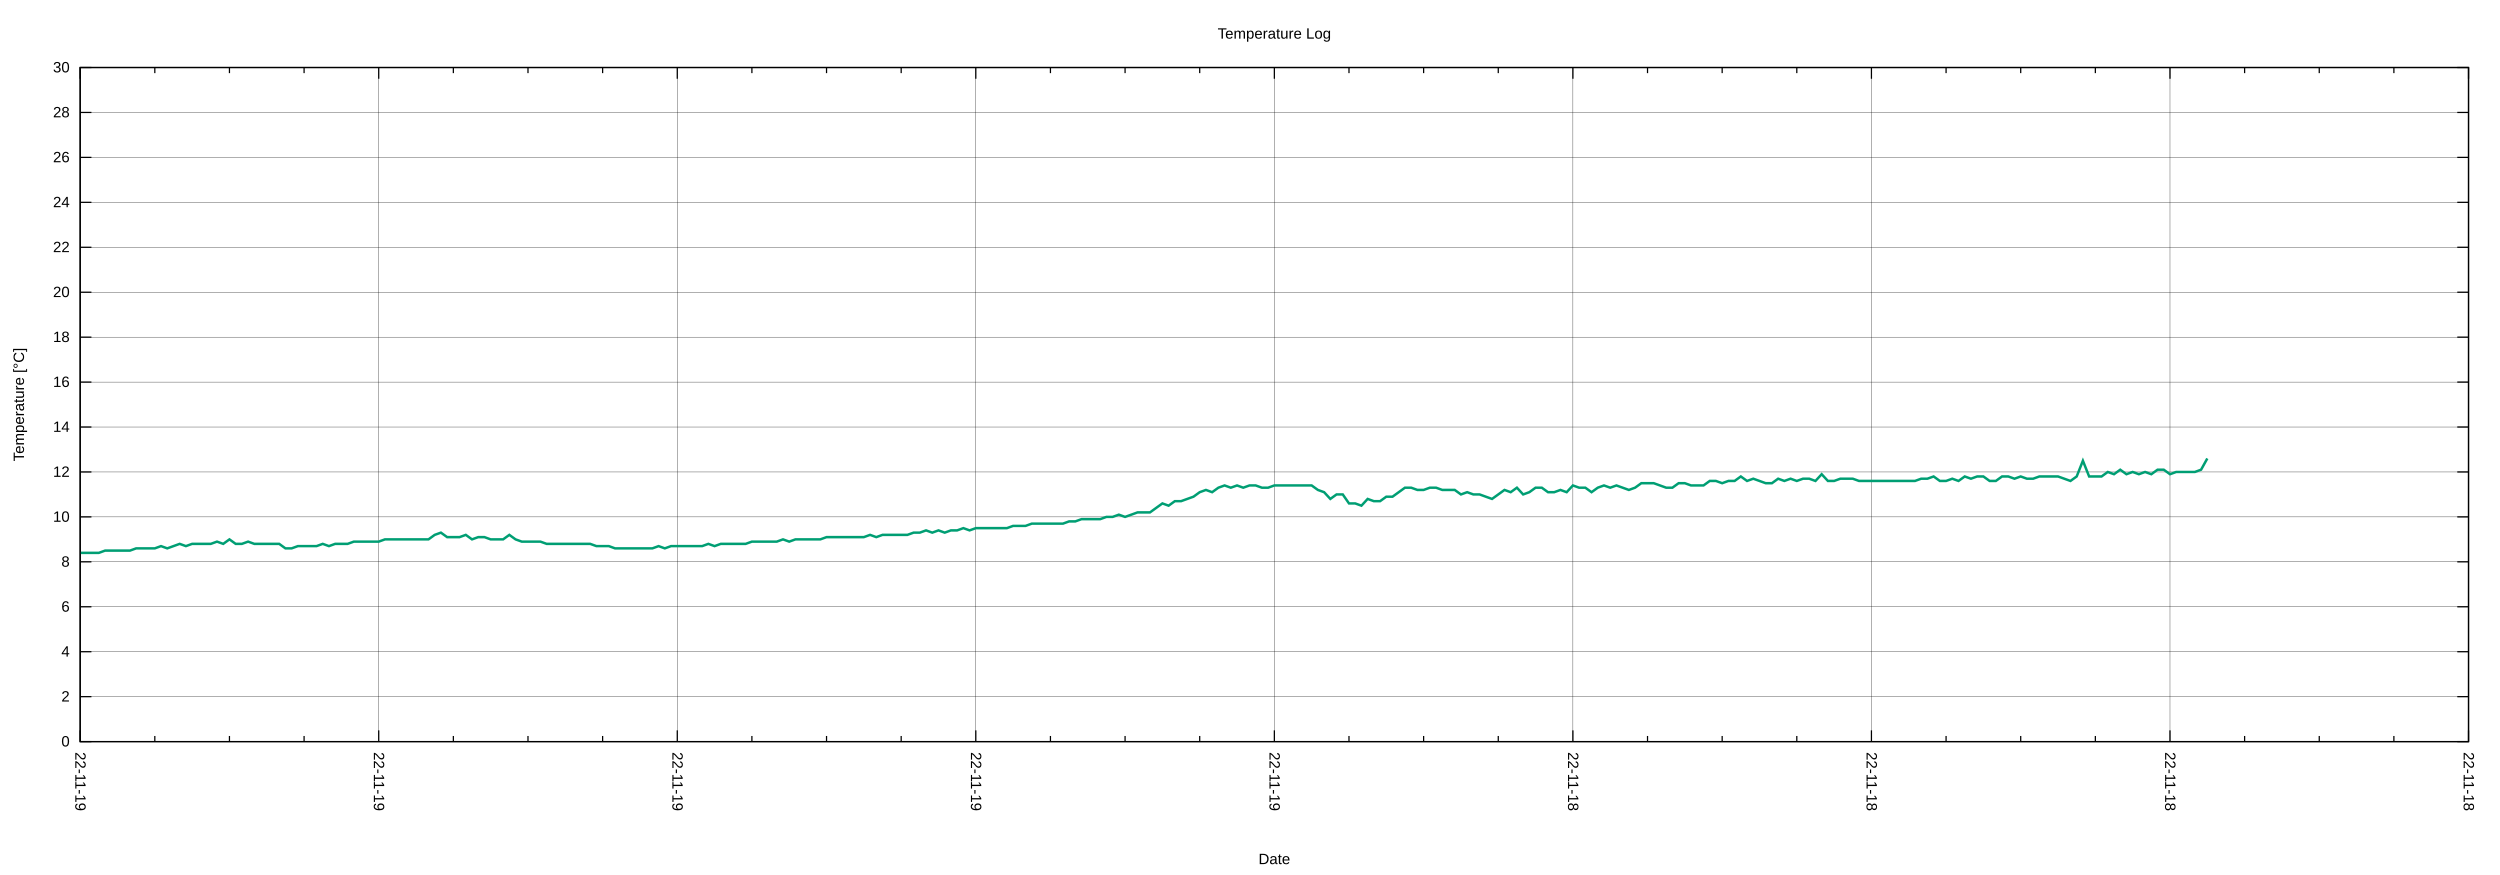
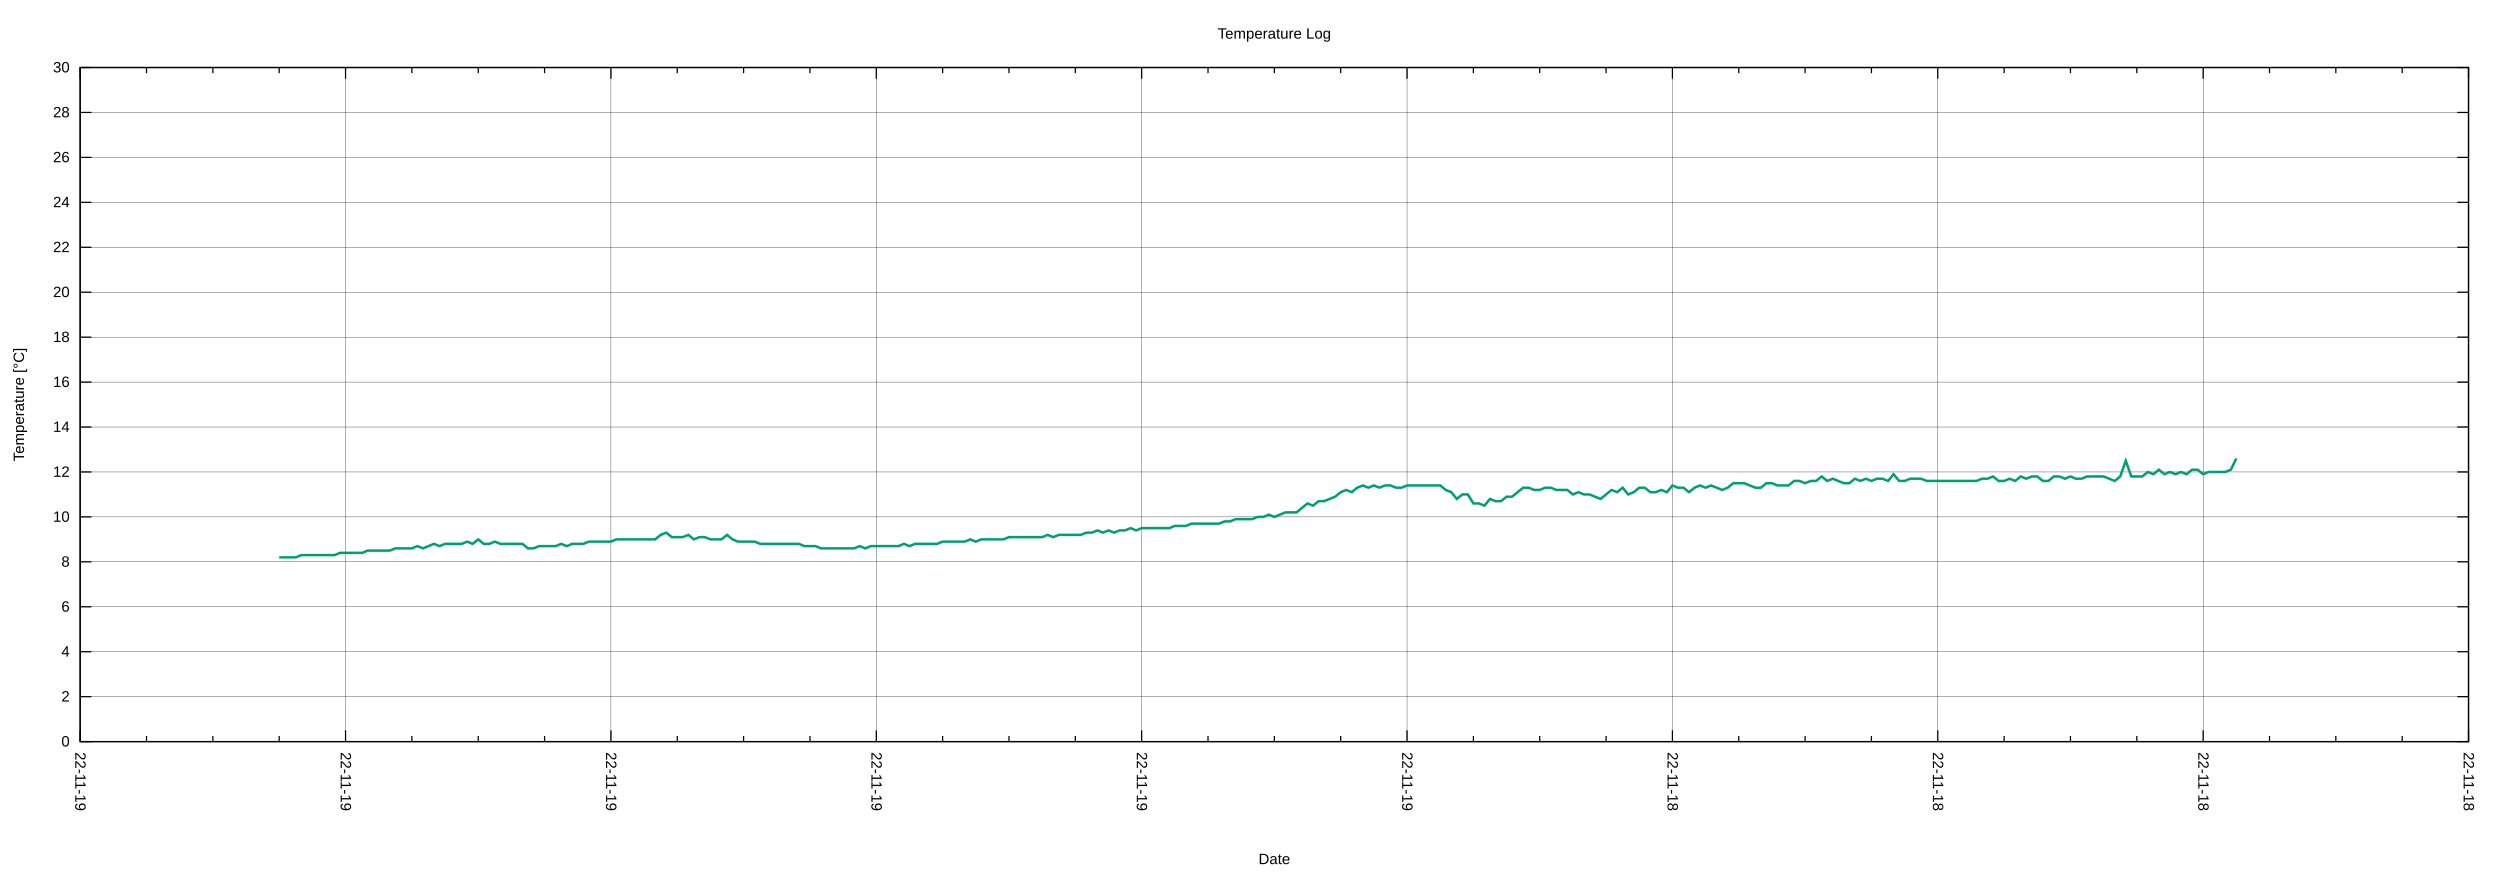
<svg xmlns="http://www.w3.org/2000/svg" xmlns:xlink="http://www.w3.org/1999/xlink" width="2000" height="700" viewBox="0 0 2000 700">
  <g id="gnuplot_canvas">
    <rect x="0" y="0" width="2000" height="700" fill="none" />
    <defs>
      <circle id="gpDot" r="0.5" stroke-width="0.5" stroke="currentColor" />
      <path id="gpPt0" stroke-width="0.222" stroke="currentColor" d="M-1,0 h2 M0,-1 v2" />
      <path id="gpPt1" stroke-width="0.222" stroke="currentColor" d="M-1,-1 L1,1 M1,-1 L-1,1" />
      <path id="gpPt2" stroke-width="0.222" stroke="currentColor" d="M-1,0 L1,0 M0,-1 L0,1 M-1,-1 L1,1 M-1,1 L1,-1" />
      <rect id="gpPt3" stroke-width="0.222" stroke="currentColor" x="-1" y="-1" width="2" height="2" />
      <rect id="gpPt4" stroke-width="0.222" stroke="currentColor" fill="currentColor" x="-1" y="-1" width="2" height="2" />
      <circle id="gpPt5" stroke-width="0.222" stroke="currentColor" cx="0" cy="0" r="1" />
      <use xlink:href="#gpPt5" id="gpPt6" fill="currentColor" stroke="none" />
      <path id="gpPt7" stroke-width="0.222" stroke="currentColor" d="M0,-1.33 L-1.33,0.67 L1.33,0.67 z" />
      <use xlink:href="#gpPt7" id="gpPt8" fill="currentColor" stroke="none" />
      <use xlink:href="#gpPt7" id="gpPt9" stroke="currentColor" transform="rotate(180)" />
      <use xlink:href="#gpPt9" id="gpPt10" fill="currentColor" stroke="none" />
      <use xlink:href="#gpPt3" id="gpPt11" stroke="currentColor" transform="rotate(45)" />
      <use xlink:href="#gpPt11" id="gpPt12" fill="currentColor" stroke="none" />
      <path id="gpPt13" stroke-width="0.222" stroke="currentColor" d="M0,1.330 L1.265,0.411 L0.782,-1.067 L-0.782,-1.076 L-1.265,0.411 z" />
      <use xlink:href="#gpPt13" id="gpPt14" fill="currentColor" stroke="none" />
      <filter id="textbox" filterUnits="objectBoundingBox" x="0" y="0" height="1" width="1">
        <feFlood flood-color="white" flood-opacity="1" result="bgnd" />
        <feComposite in="SourceGraphic" in2="bgnd" operator="atop" />
      </filter>
      <filter id="greybox" filterUnits="objectBoundingBox" x="0" y="0" height="1" width="1">
        <feFlood flood-color="lightgrey" flood-opacity="1" result="grey" />
        <feComposite in="SourceGraphic" in2="grey" operator="atop" />
      </filter>
    </defs>
    <g fill="none" color="white" stroke="currentColor" stroke-width="1.00" stroke-linecap="butt" stroke-linejoin="miter">
</g>
    <g fill="none" color="black" stroke="currentColor" stroke-width="1.00" stroke-linecap="butt" stroke-linejoin="miter">
</g>
    <g fill="none" color="black" stroke="black" stroke-width="0.25" stroke-linecap="butt" stroke-linejoin="miter">
</g>
    <g fill="none" color="black" stroke="currentColor" stroke-width="0.25" stroke-linecap="butt" stroke-linejoin="miter">
      <path stroke="black" class="gridline" d="M64.14,593.28 L1974.82,593.28  " />
    </g>
    <g fill="none" color="black" stroke="black" stroke-width="1.00" stroke-linecap="butt" stroke-linejoin="miter">
</g>
    <g fill="none" color="black" stroke="currentColor" stroke-width="1.00" stroke-linecap="butt" stroke-linejoin="miter">
      <path stroke="black" d="M64.14,593.28 L73.14,593.28 M1974.82,593.28 L1965.82,593.28  " />
      <g transform="translate(55.75,597.18)" stroke="none" fill="black" font-family="Arial" font-size="12.00" text-anchor="end">
        <text>
          <tspan font-family="Arial"> 0</tspan>
        </text>
      </g>
    </g>
    <g fill="none" color="black" stroke="currentColor" stroke-width="1.00" stroke-linecap="butt" stroke-linejoin="miter">
</g>
    <g fill="none" color="black" stroke="black" stroke-width="0.25" stroke-linecap="butt" stroke-linejoin="miter">
</g>
    <g fill="none" color="black" stroke="currentColor" stroke-width="0.25" stroke-linecap="butt" stroke-linejoin="miter">
      <path stroke="black" class="gridline" d="M64.14,557.33 L1974.82,557.33  " />
    </g>
    <g fill="none" color="black" stroke="black" stroke-width="1.00" stroke-linecap="butt" stroke-linejoin="miter">
</g>
    <g fill="none" color="black" stroke="currentColor" stroke-width="1.00" stroke-linecap="butt" stroke-linejoin="miter">
      <path stroke="black" d="M64.14,557.33 L73.14,557.33 M1974.82,557.33 L1965.82,557.33  " />
      <g transform="translate(55.75,561.23)" stroke="none" fill="black" font-family="Arial" font-size="12.00" text-anchor="end">
        <text>
          <tspan font-family="Arial"> 2</tspan>
        </text>
      </g>
    </g>
    <g fill="none" color="black" stroke="currentColor" stroke-width="1.00" stroke-linecap="butt" stroke-linejoin="miter">
</g>
    <g fill="none" color="black" stroke="black" stroke-width="0.25" stroke-linecap="butt" stroke-linejoin="miter">
</g>
    <g fill="none" color="black" stroke="currentColor" stroke-width="0.25" stroke-linecap="butt" stroke-linejoin="miter">
      <path stroke="black" class="gridline" d="M64.14,521.38 L1974.82,521.38  " />
    </g>
    <g fill="none" color="black" stroke="black" stroke-width="1.00" stroke-linecap="butt" stroke-linejoin="miter">
</g>
    <g fill="none" color="black" stroke="currentColor" stroke-width="1.00" stroke-linecap="butt" stroke-linejoin="miter">
      <path stroke="black" d="M64.14,521.38 L73.14,521.38 M1974.82,521.38 L1965.82,521.38  " />
      <g transform="translate(55.75,525.28)" stroke="none" fill="black" font-family="Arial" font-size="12.00" text-anchor="end">
        <text>
          <tspan font-family="Arial"> 4</tspan>
        </text>
      </g>
    </g>
    <g fill="none" color="black" stroke="currentColor" stroke-width="1.00" stroke-linecap="butt" stroke-linejoin="miter">
</g>
    <g fill="none" color="black" stroke="black" stroke-width="0.25" stroke-linecap="butt" stroke-linejoin="miter">
</g>
    <g fill="none" color="black" stroke="currentColor" stroke-width="0.25" stroke-linecap="butt" stroke-linejoin="miter">
      <path stroke="black" class="gridline" d="M64.14,485.43 L1974.82,485.43  " />
    </g>
    <g fill="none" color="black" stroke="black" stroke-width="1.00" stroke-linecap="butt" stroke-linejoin="miter">
</g>
    <g fill="none" color="black" stroke="currentColor" stroke-width="1.00" stroke-linecap="butt" stroke-linejoin="miter">
      <path stroke="black" d="M64.14,485.43 L73.14,485.43 M1974.82,485.43 L1965.82,485.43  " />
      <g transform="translate(55.75,489.33)" stroke="none" fill="black" font-family="Arial" font-size="12.00" text-anchor="end">
        <text>
          <tspan font-family="Arial"> 6</tspan>
        </text>
      </g>
    </g>
    <g fill="none" color="black" stroke="currentColor" stroke-width="1.00" stroke-linecap="butt" stroke-linejoin="miter">
</g>
    <g fill="none" color="black" stroke="black" stroke-width="0.25" stroke-linecap="butt" stroke-linejoin="miter">
</g>
    <g fill="none" color="black" stroke="currentColor" stroke-width="0.25" stroke-linecap="butt" stroke-linejoin="miter">
      <path stroke="black" class="gridline" d="M64.14,449.47 L1974.82,449.47  " />
    </g>
    <g fill="none" color="black" stroke="black" stroke-width="1.00" stroke-linecap="butt" stroke-linejoin="miter">
</g>
    <g fill="none" color="black" stroke="currentColor" stroke-width="1.00" stroke-linecap="butt" stroke-linejoin="miter">
      <path stroke="black" d="M64.14,449.47 L73.14,449.47 M1974.82,449.47 L1965.82,449.47  " />
      <g transform="translate(55.75,453.37)" stroke="none" fill="black" font-family="Arial" font-size="12.00" text-anchor="end">
        <text>
          <tspan font-family="Arial"> 8</tspan>
        </text>
      </g>
    </g>
    <g fill="none" color="black" stroke="currentColor" stroke-width="1.00" stroke-linecap="butt" stroke-linejoin="miter">
</g>
    <g fill="none" color="black" stroke="black" stroke-width="0.25" stroke-linecap="butt" stroke-linejoin="miter">
</g>
    <g fill="none" color="black" stroke="currentColor" stroke-width="0.25" stroke-linecap="butt" stroke-linejoin="miter">
      <path stroke="black" class="gridline" d="M64.14,413.52 L1974.82,413.52  " />
    </g>
    <g fill="none" color="black" stroke="black" stroke-width="1.00" stroke-linecap="butt" stroke-linejoin="miter">
</g>
    <g fill="none" color="black" stroke="currentColor" stroke-width="1.00" stroke-linecap="butt" stroke-linejoin="miter">
      <path stroke="black" d="M64.14,413.52 L73.14,413.52 M1974.82,413.52 L1965.82,413.52  " />
      <g transform="translate(55.75,417.42)" stroke="none" fill="black" font-family="Arial" font-size="12.00" text-anchor="end">
        <text>
          <tspan font-family="Arial"> 10</tspan>
        </text>
      </g>
    </g>
    <g fill="none" color="black" stroke="currentColor" stroke-width="1.00" stroke-linecap="butt" stroke-linejoin="miter">
</g>
    <g fill="none" color="black" stroke="black" stroke-width="0.25" stroke-linecap="butt" stroke-linejoin="miter">
</g>
    <g fill="none" color="black" stroke="currentColor" stroke-width="0.25" stroke-linecap="butt" stroke-linejoin="miter">
      <path stroke="black" class="gridline" d="M64.14,377.57 L1974.82,377.57  " />
    </g>
    <g fill="none" color="black" stroke="black" stroke-width="1.00" stroke-linecap="butt" stroke-linejoin="miter">
</g>
    <g fill="none" color="black" stroke="currentColor" stroke-width="1.00" stroke-linecap="butt" stroke-linejoin="miter">
      <path stroke="black" d="M64.14,377.57 L73.14,377.57 M1974.82,377.57 L1965.82,377.57  " />
      <g transform="translate(55.75,381.47)" stroke="none" fill="black" font-family="Arial" font-size="12.00" text-anchor="end">
        <text>
          <tspan font-family="Arial"> 12</tspan>
        </text>
      </g>
    </g>
    <g fill="none" color="black" stroke="currentColor" stroke-width="1.00" stroke-linecap="butt" stroke-linejoin="miter">
</g>
    <g fill="none" color="black" stroke="black" stroke-width="0.25" stroke-linecap="butt" stroke-linejoin="miter">
</g>
    <g fill="none" color="black" stroke="currentColor" stroke-width="0.25" stroke-linecap="butt" stroke-linejoin="miter">
      <path stroke="black" class="gridline" d="M64.14,341.62 L1974.82,341.62  " />
    </g>
    <g fill="none" color="black" stroke="black" stroke-width="1.00" stroke-linecap="butt" stroke-linejoin="miter">
</g>
    <g fill="none" color="black" stroke="currentColor" stroke-width="1.00" stroke-linecap="butt" stroke-linejoin="miter">
      <path stroke="black" d="M64.14,341.62 L73.14,341.62 M1974.82,341.62 L1965.82,341.62  " />
      <g transform="translate(55.75,345.52)" stroke="none" fill="black" font-family="Arial" font-size="12.00" text-anchor="end">
        <text>
          <tspan font-family="Arial"> 14</tspan>
        </text>
      </g>
    </g>
    <g fill="none" color="black" stroke="currentColor" stroke-width="1.00" stroke-linecap="butt" stroke-linejoin="miter">
</g>
    <g fill="none" color="black" stroke="black" stroke-width="0.25" stroke-linecap="butt" stroke-linejoin="miter">
</g>
    <g fill="none" color="black" stroke="currentColor" stroke-width="0.25" stroke-linecap="butt" stroke-linejoin="miter">
      <path stroke="black" class="gridline" d="M64.14,305.67 L1974.82,305.67  " />
    </g>
    <g fill="none" color="black" stroke="black" stroke-width="1.00" stroke-linecap="butt" stroke-linejoin="miter">
</g>
    <g fill="none" color="black" stroke="currentColor" stroke-width="1.00" stroke-linecap="butt" stroke-linejoin="miter">
      <path stroke="black" d="M64.14,305.67 L73.14,305.67 M1974.82,305.67 L1965.82,305.67  " />
      <g transform="translate(55.75,309.57)" stroke="none" fill="black" font-family="Arial" font-size="12.00" text-anchor="end">
        <text>
          <tspan font-family="Arial"> 16</tspan>
        </text>
      </g>
    </g>
    <g fill="none" color="black" stroke="currentColor" stroke-width="1.00" stroke-linecap="butt" stroke-linejoin="miter">
</g>
    <g fill="none" color="black" stroke="black" stroke-width="0.25" stroke-linecap="butt" stroke-linejoin="miter">
</g>
    <g fill="none" color="black" stroke="currentColor" stroke-width="0.25" stroke-linecap="butt" stroke-linejoin="miter">
      <path stroke="black" class="gridline" d="M64.14,269.72 L1974.82,269.72  " />
    </g>
    <g fill="none" color="black" stroke="black" stroke-width="1.00" stroke-linecap="butt" stroke-linejoin="miter">
</g>
    <g fill="none" color="black" stroke="currentColor" stroke-width="1.00" stroke-linecap="butt" stroke-linejoin="miter">
      <path stroke="black" d="M64.14,269.72 L73.14,269.72 M1974.82,269.72 L1965.82,269.72  " />
      <g transform="translate(55.75,273.62)" stroke="none" fill="black" font-family="Arial" font-size="12.00" text-anchor="end">
        <text>
          <tspan font-family="Arial"> 18</tspan>
        </text>
      </g>
    </g>
    <g fill="none" color="black" stroke="currentColor" stroke-width="1.00" stroke-linecap="butt" stroke-linejoin="miter">
</g>
    <g fill="none" color="black" stroke="black" stroke-width="0.25" stroke-linecap="butt" stroke-linejoin="miter">
</g>
    <g fill="none" color="black" stroke="currentColor" stroke-width="0.25" stroke-linecap="butt" stroke-linejoin="miter">
      <path stroke="black" class="gridline" d="M64.14,233.77 L1974.82,233.77  " />
    </g>
    <g fill="none" color="black" stroke="black" stroke-width="1.00" stroke-linecap="butt" stroke-linejoin="miter">
</g>
    <g fill="none" color="black" stroke="currentColor" stroke-width="1.00" stroke-linecap="butt" stroke-linejoin="miter">
      <path stroke="black" d="M64.14,233.77 L73.14,233.77 M1974.82,233.77 L1965.82,233.77  " />
      <g transform="translate(55.75,237.67)" stroke="none" fill="black" font-family="Arial" font-size="12.00" text-anchor="end">
        <text>
          <tspan font-family="Arial"> 20</tspan>
        </text>
      </g>
    </g>
    <g fill="none" color="black" stroke="currentColor" stroke-width="1.00" stroke-linecap="butt" stroke-linejoin="miter">
</g>
    <g fill="none" color="black" stroke="black" stroke-width="0.25" stroke-linecap="butt" stroke-linejoin="miter">
</g>
    <g fill="none" color="black" stroke="currentColor" stroke-width="0.25" stroke-linecap="butt" stroke-linejoin="miter">
      <path stroke="black" class="gridline" d="M64.14,197.82 L1974.82,197.82  " />
    </g>
    <g fill="none" color="black" stroke="black" stroke-width="1.00" stroke-linecap="butt" stroke-linejoin="miter">
</g>
    <g fill="none" color="black" stroke="currentColor" stroke-width="1.00" stroke-linecap="butt" stroke-linejoin="miter">
      <path stroke="black" d="M64.14,197.82 L73.14,197.82 M1974.82,197.82 L1965.82,197.82  " />
      <g transform="translate(55.75,201.72)" stroke="none" fill="black" font-family="Arial" font-size="12.00" text-anchor="end">
        <text>
          <tspan font-family="Arial"> 22</tspan>
        </text>
      </g>
    </g>
    <g fill="none" color="black" stroke="currentColor" stroke-width="1.00" stroke-linecap="butt" stroke-linejoin="miter">
</g>
    <g fill="none" color="black" stroke="black" stroke-width="0.25" stroke-linecap="butt" stroke-linejoin="miter">
</g>
    <g fill="none" color="black" stroke="currentColor" stroke-width="0.25" stroke-linecap="butt" stroke-linejoin="miter">
      <path stroke="black" class="gridline" d="M64.14,161.86 L1974.82,161.86  " />
    </g>
    <g fill="none" color="black" stroke="black" stroke-width="1.00" stroke-linecap="butt" stroke-linejoin="miter">
</g>
    <g fill="none" color="black" stroke="currentColor" stroke-width="1.00" stroke-linecap="butt" stroke-linejoin="miter">
      <path stroke="black" d="M64.14,161.86 L73.14,161.86 M1974.82,161.86 L1965.82,161.86  " />
      <g transform="translate(55.75,165.76)" stroke="none" fill="black" font-family="Arial" font-size="12.00" text-anchor="end">
        <text>
          <tspan font-family="Arial"> 24</tspan>
        </text>
      </g>
    </g>
    <g fill="none" color="black" stroke="currentColor" stroke-width="1.00" stroke-linecap="butt" stroke-linejoin="miter">
</g>
    <g fill="none" color="black" stroke="black" stroke-width="0.25" stroke-linecap="butt" stroke-linejoin="miter">
</g>
    <g fill="none" color="black" stroke="currentColor" stroke-width="0.25" stroke-linecap="butt" stroke-linejoin="miter">
      <path stroke="black" class="gridline" d="M64.14,125.91 L1974.82,125.91  " />
    </g>
    <g fill="none" color="black" stroke="black" stroke-width="1.00" stroke-linecap="butt" stroke-linejoin="miter">
</g>
    <g fill="none" color="black" stroke="currentColor" stroke-width="1.00" stroke-linecap="butt" stroke-linejoin="miter">
      <path stroke="black" d="M64.14,125.91 L73.14,125.91 M1974.82,125.91 L1965.82,125.91  " />
      <g transform="translate(55.75,129.81)" stroke="none" fill="black" font-family="Arial" font-size="12.00" text-anchor="end">
        <text>
          <tspan font-family="Arial"> 26</tspan>
        </text>
      </g>
    </g>
    <g fill="none" color="black" stroke="currentColor" stroke-width="1.00" stroke-linecap="butt" stroke-linejoin="miter">
</g>
    <g fill="none" color="black" stroke="black" stroke-width="0.25" stroke-linecap="butt" stroke-linejoin="miter">
</g>
    <g fill="none" color="black" stroke="currentColor" stroke-width="0.25" stroke-linecap="butt" stroke-linejoin="miter">
      <path stroke="black" class="gridline" d="M64.14,89.96 L1974.82,89.96  " />
    </g>
    <g fill="none" color="black" stroke="black" stroke-width="1.00" stroke-linecap="butt" stroke-linejoin="miter">
</g>
    <g fill="none" color="black" stroke="currentColor" stroke-width="1.00" stroke-linecap="butt" stroke-linejoin="miter">
      <path stroke="black" d="M64.14,89.96 L73.14,89.96 M1974.82,89.96 L1965.82,89.96  " />
      <g transform="translate(55.75,93.86)" stroke="none" fill="black" font-family="Arial" font-size="12.00" text-anchor="end">
        <text>
          <tspan font-family="Arial"> 28</tspan>
        </text>
      </g>
    </g>
    <g fill="none" color="black" stroke="currentColor" stroke-width="1.00" stroke-linecap="butt" stroke-linejoin="miter">
</g>
    <g fill="none" color="black" stroke="black" stroke-width="0.25" stroke-linecap="butt" stroke-linejoin="miter">
</g>
    <g fill="none" color="black" stroke="currentColor" stroke-width="0.25" stroke-linecap="butt" stroke-linejoin="miter">
      <path stroke="black" class="gridline" d="M64.14,54.01 L1974.82,54.01  " />
    </g>
    <g fill="none" color="black" stroke="black" stroke-width="1.00" stroke-linecap="butt" stroke-linejoin="miter">
</g>
    <g fill="none" color="black" stroke="currentColor" stroke-width="1.00" stroke-linecap="butt" stroke-linejoin="miter">
      <path stroke="black" d="M64.14,54.01 L73.14,54.01 M1974.82,54.01 L1965.82,54.01  " />
      <g transform="translate(55.75,57.91)" stroke="none" fill="black" font-family="Arial" font-size="12.00" text-anchor="end">
        <text>
          <tspan font-family="Arial"> 30</tspan>
        </text>
      </g>
    </g>
    <g fill="none" color="black" stroke="currentColor" stroke-width="1.00" stroke-linecap="butt" stroke-linejoin="miter">
</g>
    <g fill="none" color="black" stroke="black" stroke-width="0.25" stroke-linecap="butt" stroke-linejoin="miter">
</g>
    <g fill="none" color="black" stroke="currentColor" stroke-width="0.25" stroke-linecap="butt" stroke-linejoin="miter">
      <path stroke="black" class="gridline" d="M1974.82,593.28 L1974.82,54.01  " />
    </g>
    <g fill="none" color="black" stroke="black" stroke-width="1.00" stroke-linecap="butt" stroke-linejoin="miter">
</g>
    <g fill="none" color="black" stroke="currentColor" stroke-width="1.00" stroke-linecap="butt" stroke-linejoin="miter">
      <path stroke="black" d="M1974.82,593.28 L1974.82,584.28 M1974.82,54.01 L1974.82,63.01  " />
      <g transform="translate(1970.92,601.67) rotate(90)" stroke="none" fill="black" font-family="Arial" font-size="12.00" text-anchor="start">
        <text>
          <tspan font-family="Arial">22-11-18</tspan>
        </text>
      </g>
    </g>
    <g fill="none" color="black" stroke="currentColor" stroke-width="1.00" stroke-linecap="butt" stroke-linejoin="miter">
-       <path stroke="black" d="M1915.11,593.28 L1915.11,588.78 M1915.11,54.01 L1915.11,58.51 M1855.40,593.28 L1855.40,588.78 M1855.40,54.01 L1855.40,58.51   M1795.69,593.28 L1795.69,588.78 M1795.69,54.01 L1795.69,58.51  " />
-     </g>
-     <g fill="none" color="black" stroke="black" stroke-width="0.25" stroke-linecap="butt" stroke-linejoin="miter">
- </g>
-     <g fill="none" color="black" stroke="currentColor" stroke-width="0.25" stroke-linecap="butt" stroke-linejoin="miter">
-       <path stroke="black" class="gridline" d="M1735.99,593.28 L1735.99,54.01  " />
-     </g>
-     <g fill="none" color="black" stroke="black" stroke-width="1.00" stroke-linecap="butt" stroke-linejoin="miter">
- </g>
-     <g fill="none" color="black" stroke="currentColor" stroke-width="1.00" stroke-linecap="butt" stroke-linejoin="miter">
-       <path stroke="black" d="M1735.99,593.28 L1735.99,584.28 M1735.99,54.01 L1735.99,63.01  " />
-       <g transform="translate(1732.09,601.67) rotate(90)" stroke="none" fill="black" font-family="Arial" font-size="12.00" text-anchor="start">
+       <path stroke="black" d="M1921.75,593.28 L1921.75,588.78 M1921.75,54.01 L1921.75,58.51 M1868.67,593.28 L1868.67,588.78 M1868.67,54.01 L1868.67,58.51   M1815.60,593.28 L1815.60,588.78 M1815.60,54.01 L1815.60,58.51  " />
+     </g>
+     <g fill="none" color="black" stroke="black" stroke-width="0.25" stroke-linecap="butt" stroke-linejoin="miter">
+ </g>
+     <g fill="none" color="black" stroke="currentColor" stroke-width="0.25" stroke-linecap="butt" stroke-linejoin="miter">
+       <path stroke="black" class="gridline" d="M1762.52,593.28 L1762.52,54.01  " />
+     </g>
+     <g fill="none" color="black" stroke="black" stroke-width="1.00" stroke-linecap="butt" stroke-linejoin="miter">
+ </g>
+     <g fill="none" color="black" stroke="currentColor" stroke-width="1.00" stroke-linecap="butt" stroke-linejoin="miter">
+       <path stroke="black" d="M1762.52,593.28 L1762.52,584.28 M1762.52,54.01 L1762.52,63.01  " />
+       <g transform="translate(1758.62,601.67) rotate(90)" stroke="none" fill="black" font-family="Arial" font-size="12.00" text-anchor="start">
        <text>
          <tspan font-family="Arial">22-11-18</tspan>
        </text>
      </g>
    </g>
    <g fill="none" color="black" stroke="currentColor" stroke-width="1.00" stroke-linecap="butt" stroke-linejoin="miter">
-       <path stroke="black" d="M1676.28,593.28 L1676.28,588.78 M1676.28,54.01 L1676.28,58.51 M1616.57,593.28 L1616.57,588.78 M1616.57,54.01 L1616.57,58.51   M1556.86,593.28 L1556.86,588.78 M1556.86,54.01 L1556.86,58.51  " />
-     </g>
-     <g fill="none" color="black" stroke="black" stroke-width="0.25" stroke-linecap="butt" stroke-linejoin="miter">
- </g>
-     <g fill="none" color="black" stroke="currentColor" stroke-width="0.25" stroke-linecap="butt" stroke-linejoin="miter">
-       <path stroke="black" class="gridline" d="M1497.15,593.28 L1497.15,54.01  " />
-     </g>
-     <g fill="none" color="black" stroke="black" stroke-width="1.00" stroke-linecap="butt" stroke-linejoin="miter">
- </g>
-     <g fill="none" color="black" stroke="currentColor" stroke-width="1.00" stroke-linecap="butt" stroke-linejoin="miter">
-       <path stroke="black" d="M1497.15,593.28 L1497.15,584.28 M1497.15,54.01 L1497.15,63.01  " />
-       <g transform="translate(1493.25,601.67) rotate(90)" stroke="none" fill="black" font-family="Arial" font-size="12.00" text-anchor="start">
+       <path stroke="black" d="M1709.45,593.28 L1709.45,588.78 M1709.45,54.01 L1709.45,58.51 M1656.37,593.28 L1656.37,588.78 M1656.37,54.01 L1656.37,58.51   M1603.30,593.28 L1603.30,588.78 M1603.30,54.01 L1603.30,58.51  " />
+     </g>
+     <g fill="none" color="black" stroke="black" stroke-width="0.25" stroke-linecap="butt" stroke-linejoin="miter">
+ </g>
+     <g fill="none" color="black" stroke="currentColor" stroke-width="0.25" stroke-linecap="butt" stroke-linejoin="miter">
+       <path stroke="black" class="gridline" d="M1550.22,593.28 L1550.22,54.01  " />
+     </g>
+     <g fill="none" color="black" stroke="black" stroke-width="1.00" stroke-linecap="butt" stroke-linejoin="miter">
+ </g>
+     <g fill="none" color="black" stroke="currentColor" stroke-width="1.00" stroke-linecap="butt" stroke-linejoin="miter">
+       <path stroke="black" d="M1550.22,593.28 L1550.22,584.28 M1550.22,54.01 L1550.22,63.01  " />
+       <g transform="translate(1546.32,601.67) rotate(90)" stroke="none" fill="black" font-family="Arial" font-size="12.00" text-anchor="start">
        <text>
          <tspan font-family="Arial">22-11-18</tspan>
        </text>
      </g>
    </g>
    <g fill="none" color="black" stroke="currentColor" stroke-width="1.00" stroke-linecap="butt" stroke-linejoin="miter">
-       <path stroke="black" d="M1437.44,593.28 L1437.44,588.78 M1437.44,54.01 L1437.44,58.51 M1377.73,593.28 L1377.73,588.78 M1377.73,54.01 L1377.73,58.51   M1318.02,593.28 L1318.02,588.78 M1318.02,54.01 L1318.02,58.51  " />
-     </g>
-     <g fill="none" color="black" stroke="black" stroke-width="0.25" stroke-linecap="butt" stroke-linejoin="miter">
- </g>
-     <g fill="none" color="black" stroke="currentColor" stroke-width="0.25" stroke-linecap="butt" stroke-linejoin="miter">
-       <path stroke="black" class="gridline" d="M1258.32,593.28 L1258.32,54.01  " />
-     </g>
-     <g fill="none" color="black" stroke="black" stroke-width="1.00" stroke-linecap="butt" stroke-linejoin="miter">
- </g>
-     <g fill="none" color="black" stroke="currentColor" stroke-width="1.00" stroke-linecap="butt" stroke-linejoin="miter">
-       <path stroke="black" d="M1258.32,593.28 L1258.32,584.28 M1258.32,54.01 L1258.32,63.01  " />
-       <g transform="translate(1254.42,601.67) rotate(90)" stroke="none" fill="black" font-family="Arial" font-size="12.00" text-anchor="start">
+       <path stroke="black" d="M1497.15,593.28 L1497.15,588.78 M1497.15,54.01 L1497.15,58.51 M1444.08,593.28 L1444.08,588.78 M1444.08,54.01 L1444.08,58.51   M1391.00,593.28 L1391.00,588.78 M1391.00,54.01 L1391.00,58.51  " />
+     </g>
+     <g fill="none" color="black" stroke="black" stroke-width="0.25" stroke-linecap="butt" stroke-linejoin="miter">
+ </g>
+     <g fill="none" color="black" stroke="currentColor" stroke-width="0.25" stroke-linecap="butt" stroke-linejoin="miter">
+       <path stroke="black" class="gridline" d="M1337.93,593.28 L1337.93,54.01  " />
+     </g>
+     <g fill="none" color="black" stroke="black" stroke-width="1.00" stroke-linecap="butt" stroke-linejoin="miter">
+ </g>
+     <g fill="none" color="black" stroke="currentColor" stroke-width="1.00" stroke-linecap="butt" stroke-linejoin="miter">
+       <path stroke="black" d="M1337.93,593.28 L1337.93,584.28 M1337.93,54.01 L1337.93,63.01  " />
+       <g transform="translate(1334.03,601.67) rotate(90)" stroke="none" fill="black" font-family="Arial" font-size="12.00" text-anchor="start">
        <text>
          <tspan font-family="Arial">22-11-18</tspan>
        </text>
      </g>
    </g>
    <g fill="none" color="black" stroke="currentColor" stroke-width="1.00" stroke-linecap="butt" stroke-linejoin="miter">
-       <path stroke="black" d="M1198.61,593.28 L1198.61,588.78 M1198.61,54.01 L1198.61,58.51 M1138.90,593.28 L1138.90,588.78 M1138.90,54.01 L1138.90,58.51   M1079.19,593.28 L1079.19,588.78 M1079.19,54.01 L1079.19,58.51  " />
-     </g>
-     <g fill="none" color="black" stroke="black" stroke-width="0.25" stroke-linecap="butt" stroke-linejoin="miter">
- </g>
-     <g fill="none" color="black" stroke="currentColor" stroke-width="0.25" stroke-linecap="butt" stroke-linejoin="miter">
-       <path stroke="black" class="gridline" d="M1019.48,593.28 L1019.48,54.01  " />
-     </g>
-     <g fill="none" color="black" stroke="black" stroke-width="1.00" stroke-linecap="butt" stroke-linejoin="miter">
- </g>
-     <g fill="none" color="black" stroke="currentColor" stroke-width="1.00" stroke-linecap="butt" stroke-linejoin="miter">
-       <path stroke="black" d="M1019.48,593.28 L1019.48,584.28 M1019.48,54.01 L1019.48,63.01  " />
-       <g transform="translate(1015.58,601.67) rotate(90)" stroke="none" fill="black" font-family="Arial" font-size="12.00" text-anchor="start">
+       <path stroke="black" d="M1284.85,593.28 L1284.85,588.78 M1284.85,54.01 L1284.85,58.51 M1231.78,593.28 L1231.78,588.78 M1231.78,54.01 L1231.78,58.51   M1178.70,593.28 L1178.70,588.78 M1178.70,54.01 L1178.70,58.51  " />
+     </g>
+     <g fill="none" color="black" stroke="black" stroke-width="0.25" stroke-linecap="butt" stroke-linejoin="miter">
+ </g>
+     <g fill="none" color="black" stroke="currentColor" stroke-width="0.25" stroke-linecap="butt" stroke-linejoin="miter">
+       <path stroke="black" class="gridline" d="M1125.63,593.28 L1125.63,54.01  " />
+     </g>
+     <g fill="none" color="black" stroke="black" stroke-width="1.00" stroke-linecap="butt" stroke-linejoin="miter">
+ </g>
+     <g fill="none" color="black" stroke="currentColor" stroke-width="1.00" stroke-linecap="butt" stroke-linejoin="miter">
+       <path stroke="black" d="M1125.63,593.28 L1125.63,584.28 M1125.63,54.01 L1125.63,63.01  " />
+       <g transform="translate(1121.73,601.67) rotate(90)" stroke="none" fill="black" font-family="Arial" font-size="12.00" text-anchor="start">
        <text>
          <tspan font-family="Arial">22-11-19</tspan>
        </text>
      </g>
    </g>
    <g fill="none" color="black" stroke="currentColor" stroke-width="1.00" stroke-linecap="butt" stroke-linejoin="miter">
-       <path stroke="black" d="M959.77,593.28 L959.77,588.78 M959.77,54.01 L959.77,58.51 M900.06,593.28 L900.06,588.78 M900.06,54.01 L900.06,58.51   M840.35,593.28 L840.35,588.78 M840.35,54.01 L840.35,58.51  " />
-     </g>
-     <g fill="none" color="black" stroke="black" stroke-width="0.25" stroke-linecap="butt" stroke-linejoin="miter">
- </g>
-     <g fill="none" color="black" stroke="currentColor" stroke-width="0.25" stroke-linecap="butt" stroke-linejoin="miter">
-       <path stroke="black" class="gridline" d="M780.65,593.28 L780.65,54.01  " />
-     </g>
-     <g fill="none" color="black" stroke="black" stroke-width="1.00" stroke-linecap="butt" stroke-linejoin="miter">
- </g>
-     <g fill="none" color="black" stroke="currentColor" stroke-width="1.00" stroke-linecap="butt" stroke-linejoin="miter">
-       <path stroke="black" d="M780.65,593.28 L780.65,584.28 M780.65,54.01 L780.65,63.01  " />
-       <g transform="translate(776.75,601.67) rotate(90)" stroke="none" fill="black" font-family="Arial" font-size="12.00" text-anchor="start">
+       <path stroke="black" d="M1072.55,593.28 L1072.55,588.78 M1072.55,54.01 L1072.55,58.51 M1019.48,593.28 L1019.48,588.78 M1019.48,54.01 L1019.48,58.51   M966.41,593.28 L966.41,588.78 M966.41,54.01 L966.41,58.51  " />
+     </g>
+     <g fill="none" color="black" stroke="black" stroke-width="0.25" stroke-linecap="butt" stroke-linejoin="miter">
+ </g>
+     <g fill="none" color="black" stroke="currentColor" stroke-width="0.25" stroke-linecap="butt" stroke-linejoin="miter">
+       <path stroke="black" class="gridline" d="M913.33,593.28 L913.33,54.01  " />
+     </g>
+     <g fill="none" color="black" stroke="black" stroke-width="1.00" stroke-linecap="butt" stroke-linejoin="miter">
+ </g>
+     <g fill="none" color="black" stroke="currentColor" stroke-width="1.00" stroke-linecap="butt" stroke-linejoin="miter">
+       <path stroke="black" d="M913.33,593.28 L913.33,584.28 M913.33,54.01 L913.33,63.01  " />
+       <g transform="translate(909.43,601.67) rotate(90)" stroke="none" fill="black" font-family="Arial" font-size="12.00" text-anchor="start">
        <text>
          <tspan font-family="Arial">22-11-19</tspan>
        </text>
      </g>
    </g>
    <g fill="none" color="black" stroke="currentColor" stroke-width="1.00" stroke-linecap="butt" stroke-linejoin="miter">
-       <path stroke="black" d="M720.94,593.28 L720.94,588.78 M720.94,54.01 L720.94,58.51 M661.23,593.28 L661.23,588.78 M661.23,54.01 L661.23,58.51   M601.52,593.28 L601.52,588.78 M601.52,54.01 L601.52,58.51  " />
-     </g>
-     <g fill="none" color="black" stroke="black" stroke-width="0.25" stroke-linecap="butt" stroke-linejoin="miter">
- </g>
-     <g fill="none" color="black" stroke="currentColor" stroke-width="0.25" stroke-linecap="butt" stroke-linejoin="miter">
-       <path stroke="black" class="gridline" d="M541.81,593.28 L541.81,54.01  " />
-     </g>
-     <g fill="none" color="black" stroke="black" stroke-width="1.00" stroke-linecap="butt" stroke-linejoin="miter">
- </g>
-     <g fill="none" color="black" stroke="currentColor" stroke-width="1.00" stroke-linecap="butt" stroke-linejoin="miter">
-       <path stroke="black" d="M541.81,593.28 L541.81,584.28 M541.81,54.01 L541.81,63.01  " />
-       <g transform="translate(537.91,601.67) rotate(90)" stroke="none" fill="black" font-family="Arial" font-size="12.00" text-anchor="start">
+       <path stroke="black" d="M860.26,593.28 L860.26,588.78 M860.26,54.01 L860.26,58.51 M807.18,593.28 L807.18,588.78 M807.18,54.01 L807.18,58.51   M754.11,593.28 L754.11,588.78 M754.11,54.01 L754.11,58.51  " />
+     </g>
+     <g fill="none" color="black" stroke="black" stroke-width="0.25" stroke-linecap="butt" stroke-linejoin="miter">
+ </g>
+     <g fill="none" color="black" stroke="currentColor" stroke-width="0.25" stroke-linecap="butt" stroke-linejoin="miter">
+       <path stroke="black" class="gridline" d="M701.03,593.28 L701.03,54.01  " />
+     </g>
+     <g fill="none" color="black" stroke="black" stroke-width="1.00" stroke-linecap="butt" stroke-linejoin="miter">
+ </g>
+     <g fill="none" color="black" stroke="currentColor" stroke-width="1.00" stroke-linecap="butt" stroke-linejoin="miter">
+       <path stroke="black" d="M701.03,593.28 L701.03,584.28 M701.03,54.01 L701.03,63.01  " />
+       <g transform="translate(697.13,601.67) rotate(90)" stroke="none" fill="black" font-family="Arial" font-size="12.00" text-anchor="start">
        <text>
          <tspan font-family="Arial">22-11-19</tspan>
        </text>
      </g>
    </g>
    <g fill="none" color="black" stroke="currentColor" stroke-width="1.00" stroke-linecap="butt" stroke-linejoin="miter">
-       <path stroke="black" d="M482.10,593.28 L482.10,588.78 M482.10,54.01 L482.10,58.51 M422.39,593.28 L422.39,588.78 M422.39,54.01 L422.39,58.51   M362.68,593.28 L362.68,588.78 M362.68,54.01 L362.68,58.51  " />
-     </g>
-     <g fill="none" color="black" stroke="black" stroke-width="0.25" stroke-linecap="butt" stroke-linejoin="miter">
- </g>
-     <g fill="none" color="black" stroke="currentColor" stroke-width="0.25" stroke-linecap="butt" stroke-linejoin="miter">
-       <path stroke="black" class="gridline" d="M302.98,593.28 L302.98,54.01  " />
-     </g>
-     <g fill="none" color="black" stroke="black" stroke-width="1.00" stroke-linecap="butt" stroke-linejoin="miter">
- </g>
-     <g fill="none" color="black" stroke="currentColor" stroke-width="1.00" stroke-linecap="butt" stroke-linejoin="miter">
-       <path stroke="black" d="M302.98,593.28 L302.98,584.28 M302.98,54.01 L302.98,63.01  " />
-       <g transform="translate(299.08,601.67) rotate(90)" stroke="none" fill="black" font-family="Arial" font-size="12.00" text-anchor="start">
+       <path stroke="black" d="M647.96,593.28 L647.96,588.78 M647.96,54.01 L647.96,58.51 M594.88,593.28 L594.88,588.78 M594.88,54.01 L594.88,58.51   M541.81,593.28 L541.81,588.78 M541.81,54.01 L541.81,58.51  " />
+     </g>
+     <g fill="none" color="black" stroke="black" stroke-width="0.25" stroke-linecap="butt" stroke-linejoin="miter">
+ </g>
+     <g fill="none" color="black" stroke="currentColor" stroke-width="0.25" stroke-linecap="butt" stroke-linejoin="miter">
+       <path stroke="black" class="gridline" d="M488.74,593.28 L488.74,54.01  " />
+     </g>
+     <g fill="none" color="black" stroke="black" stroke-width="1.00" stroke-linecap="butt" stroke-linejoin="miter">
+ </g>
+     <g fill="none" color="black" stroke="currentColor" stroke-width="1.00" stroke-linecap="butt" stroke-linejoin="miter">
+       <path stroke="black" d="M488.74,593.28 L488.74,584.28 M488.74,54.01 L488.74,63.01  " />
+       <g transform="translate(484.84,601.67) rotate(90)" stroke="none" fill="black" font-family="Arial" font-size="12.00" text-anchor="start">
        <text>
          <tspan font-family="Arial">22-11-19</tspan>
        </text>
      </g>
    </g>
    <g fill="none" color="black" stroke="currentColor" stroke-width="1.00" stroke-linecap="butt" stroke-linejoin="miter">
-       <path stroke="black" d="M243.27,593.28 L243.27,588.78 M243.27,54.01 L243.27,58.51 M183.56,593.28 L183.56,588.78 M183.56,54.01 L183.56,58.51   M123.85,593.28 L123.85,588.78 M123.85,54.01 L123.85,58.51  " />
+       <path stroke="black" d="M435.66,593.28 L435.66,588.78 M435.66,54.01 L435.66,58.51 M382.59,593.28 L382.59,588.78 M382.59,54.01 L382.59,58.51   M329.51,593.28 L329.51,588.78 M329.51,54.01 L329.51,58.51  " />
+     </g>
+     <g fill="none" color="black" stroke="black" stroke-width="0.25" stroke-linecap="butt" stroke-linejoin="miter">
+ </g>
+     <g fill="none" color="black" stroke="currentColor" stroke-width="0.25" stroke-linecap="butt" stroke-linejoin="miter">
+       <path stroke="black" class="gridline" d="M276.44,593.28 L276.44,54.01  " />
+     </g>
+     <g fill="none" color="black" stroke="black" stroke-width="1.00" stroke-linecap="butt" stroke-linejoin="miter">
+ </g>
+     <g fill="none" color="black" stroke="currentColor" stroke-width="1.00" stroke-linecap="butt" stroke-linejoin="miter">
+       <path stroke="black" d="M276.44,593.28 L276.44,584.28 M276.44,54.01 L276.44,63.01  " />
+       <g transform="translate(272.54,601.67) rotate(90)" stroke="none" fill="black" font-family="Arial" font-size="12.00" text-anchor="start">
+         <text>
+           <tspan font-family="Arial">22-11-19</tspan>
+         </text>
+       </g>
+     </g>
+     <g fill="none" color="black" stroke="currentColor" stroke-width="1.00" stroke-linecap="butt" stroke-linejoin="miter">
+       <path stroke="black" d="M223.36,593.28 L223.36,588.78 M223.36,54.01 L223.36,58.51 M170.29,593.28 L170.29,588.78 M170.29,54.01 L170.29,58.51   M117.21,593.28 L117.21,588.78 M117.21,54.01 L117.21,58.51  " />
    </g>
    <g fill="none" color="black" stroke="black" stroke-width="0.25" stroke-linecap="butt" stroke-linejoin="miter">
</g>
    <g fill="none" color="black" stroke="currentColor" stroke-width="0.25" stroke-linecap="butt" stroke-linejoin="miter">
      <path stroke="black" class="gridline" d="M64.14,593.28 L64.14,54.01  " />
    </g>
    <g fill="none" color="black" stroke="black" stroke-width="1.00" stroke-linecap="butt" stroke-linejoin="miter">
</g>
    <g fill="none" color="black" stroke="currentColor" stroke-width="1.00" stroke-linecap="butt" stroke-linejoin="miter">
      <path stroke="black" d="M64.14,593.28 L64.14,584.28 M64.14,54.01 L64.14,63.01  " />
      <g transform="translate(60.24,601.67) rotate(90)" stroke="none" fill="black" font-family="Arial" font-size="12.00" text-anchor="start">
        <text>
          <tspan font-family="Arial">22-11-19</tspan>
        </text>
      </g>
    </g>
    <g fill="none" color="black" stroke="currentColor" stroke-width="1.00" stroke-linecap="butt" stroke-linejoin="miter">
</g>
    <g fill="none" color="black" stroke="currentColor" stroke-width="1.00" stroke-linecap="butt" stroke-linejoin="miter">
      <path stroke="black" d="M64.14,54.01 L64.14,593.28 L1974.82,593.28 L1974.82,54.01 L64.14,54.01 Z  " />
    </g>
    <g fill="none" color="black" stroke="currentColor" stroke-width="1.00" stroke-linecap="butt" stroke-linejoin="miter">
      <g transform="translate(19.18,323.65) rotate(270)" stroke="none" fill="black" font-family="Arial" font-size="12.00" text-anchor="middle">
        <text>
          <tspan font-family="Arial">Temperature [°C]</tspan>
        </text>
      </g>
    </g>
    <g fill="none" color="black" stroke="currentColor" stroke-width="1.00" stroke-linecap="butt" stroke-linejoin="miter">
      <g transform="translate(1019.48,691.30)" stroke="none" fill="black" font-family="Arial" font-size="12.00" text-anchor="middle">
        <text>
          <tspan font-family="Arial">Date</tspan>
        </text>
      </g>
    </g>
    <g fill="none" color="black" stroke="currentColor" stroke-width="1.00" stroke-linecap="butt" stroke-linejoin="miter">
</g>
    <g id="gnuplot_plot_1">
      <g fill="none" color="white" stroke="currentColor" stroke-width="2.00" stroke-linecap="butt" stroke-linejoin="miter">
</g>
      <g fill="none" color="black" stroke="currentColor" stroke-width="2.00" stroke-linecap="butt" stroke-linejoin="miter">
-         <path stroke="rgb(  0, 158, 115)" d="M1765.84,366.79 L1760.86,375.77 L1755.89,377.57 L1750.91,377.57 L1745.94,377.57 L1740.96,377.57 L1735.99,379.37 L1731.01,375.77   L1726.03,375.77 L1721.06,379.37 L1716.08,377.57 L1711.11,379.37 L1706.13,377.57 L1701.15,379.37 L1696.18,375.77 L1691.20,379.37   L1686.23,377.57 L1681.25,381.17 L1676.28,381.17 L1671.30,381.17 L1666.32,368.58 L1661.35,381.17 L1656.37,384.76 L1651.40,382.96   L1646.42,381.17 L1641.45,381.17 L1636.47,381.17 L1631.49,381.17 L1626.52,382.96 L1621.54,382.96 L1616.57,381.17 L1611.59,382.96   L1606.62,381.17 L1601.64,381.17 L1596.66,384.76 L1591.69,384.76 L1586.71,381.17 L1581.74,381.17 L1576.76,382.96 L1571.79,381.17   L1566.81,384.76 L1561.83,382.96 L1556.86,384.76 L1551.88,384.76 L1546.91,381.17 L1541.93,382.96 L1536.96,382.96 L1531.98,384.76   L1527.00,384.76 L1522.03,384.76 L1517.05,384.76 L1512.08,384.76 L1507.10,384.76 L1502.13,384.76 L1497.15,384.76 L1492.17,384.76   L1487.20,384.76 L1482.22,382.96 L1477.25,382.96 L1472.27,382.96 L1467.30,384.76 L1462.32,384.76 L1457.34,379.37 L1452.37,384.76   L1447.39,382.96 L1442.42,382.96 L1437.44,384.76 L1432.47,382.96 L1427.49,384.76 L1422.51,382.96 L1417.54,386.56 L1412.56,386.56   L1407.59,384.76 L1402.61,382.96 L1397.64,384.76 L1392.66,381.17 L1387.68,384.76 L1382.71,384.76 L1377.73,386.56 L1372.76,384.76   L1367.78,384.76 L1362.81,388.36 L1357.83,388.36 L1352.85,388.36 L1347.88,386.56 L1342.90,386.56 L1337.93,390.15 L1332.95,390.15   L1327.98,388.36 L1323.00,386.56 L1318.02,386.56 L1313.05,386.56 L1308.07,390.15 L1303.10,391.95 L1298.12,390.15 L1293.15,388.36   L1288.17,390.15 L1283.19,388.36 L1278.22,390.15 L1273.24,393.75 L1268.27,390.15 L1263.29,390.15 L1258.32,388.36 L1253.34,393.75   L1248.36,391.95 L1243.39,393.75 L1238.41,393.75 L1233.44,390.15 L1228.46,390.15 L1223.48,393.75 L1218.51,395.55 L1213.53,390.15   L1208.56,393.75 L1203.58,391.95 L1198.61,395.55 L1193.63,399.14 L1188.65,397.35 L1183.68,395.55 L1178.70,395.55 L1173.73,393.75   L1168.75,395.55 L1163.78,391.95 L1158.80,391.95 L1153.82,391.95 L1148.85,390.15 L1143.87,390.15 L1138.90,391.95 L1133.92,391.95   L1128.95,390.15 L1123.97,390.15 L1118.99,393.75 L1114.02,397.35 L1109.04,397.35 L1104.07,400.94 L1099.09,400.94 L1094.12,399.14   L1089.14,404.54 L1084.16,402.74 L1079.19,402.74 L1074.21,395.55 L1069.24,395.55 L1064.26,399.14 L1059.29,393.75 L1054.31,391.95   L1049.33,388.36 L1044.36,388.36 L1039.38,388.36 L1034.41,388.36 L1029.43,388.36 L1024.46,388.36 L1019.48,388.36 L1014.50,390.15   L1009.53,390.15 L1004.55,388.36 L999.58,388.36 L994.60,390.15 L989.63,388.36 L984.65,390.15 L979.67,388.36 L974.70,390.15   L969.72,393.75 L964.75,391.95 L959.77,393.75 L954.80,397.35 L949.82,399.14 L944.84,400.94 L939.87,400.94 L934.89,404.54   L929.92,402.74 L924.94,406.33 L919.97,409.93 L914.99,409.93 L910.01,409.93 L905.04,411.73 L900.06,413.52 L895.09,411.73   L890.11,413.52 L885.14,413.52 L880.16,415.32 L875.18,415.32 L870.21,415.32 L865.23,415.32 L860.26,417.12 L855.28,417.12   L850.31,418.92 L845.33,418.92 L840.35,418.92 L835.38,418.92 L830.40,418.92 L825.43,418.92 L820.45,420.71 L815.48,420.71   L810.50,420.71 L805.52,422.51 L800.55,422.51 L795.57,422.51 L790.60,422.51 L785.62,422.51 L780.65,422.51 L775.67,424.31   L770.69,422.51 L765.72,424.31 L760.74,424.31 L755.77,426.11 L750.79,424.31 L745.81,426.11 L740.84,424.31 L735.86,426.11   L730.89,426.11 L725.91,427.90 L720.94,427.90 L715.96,427.90 L710.98,427.90 L706.01,427.90 L701.03,429.70 L696.06,427.90   L691.08,429.70 L686.11,429.70 L681.13,429.70 L676.15,429.70 L671.18,429.70 L666.20,429.70 L661.23,429.70 L656.25,431.50   L651.28,431.50 L646.30,431.50 L641.32,431.50 L636.35,431.50 L631.37,433.30 L626.40,431.50 L621.42,433.30 L616.45,433.30   L611.47,433.30 L606.49,433.30 L601.52,433.30 L596.54,435.09 L591.57,435.09 L586.59,435.09 L581.62,435.09 L576.64,435.09   L571.66,436.89 L566.69,435.09 L561.71,436.89 L556.74,436.89 L551.76,436.89 L546.79,436.89 L541.81,436.89 L536.83,436.89   L531.86,438.69 L526.88,436.89 L521.91,438.69 L516.93,438.69 L511.96,438.69 L506.98,438.69 L502.00,438.69 L497.03,438.69   L492.05,438.69 L487.08,436.89 L482.10,436.89 L477.13,436.89 L472.15,435.09 L467.17,435.09 L462.20,435.09 L457.22,435.09   L452.25,435.09 L447.27,435.09 L442.30,435.09 L437.32,435.09 L432.34,433.30 L427.37,433.30 L422.39,433.30 L417.42,433.30   L412.44,431.50 L407.47,427.90 L402.49,431.50 L397.51,431.50 L392.54,431.50 L387.56,429.70 L382.59,429.70 L377.61,431.50   L372.64,427.90 L367.66,429.70 L362.68,429.70 L357.71,429.70 L352.73,426.11 L347.76,427.90 L342.78,431.50 L337.81,431.50   L332.83,431.50 L327.85,431.50 L322.88,431.50 L317.90,431.50 L312.93,431.50 L307.95,431.50 L302.98,433.30 L298.00,433.30   L293.02,433.30 L288.05,433.30 L283.07,433.30 L278.10,435.09 L273.12,435.09 L268.14,435.09 L263.17,436.89 L258.19,435.09   L253.22,436.89 L248.24,436.89 L243.27,436.89 L238.29,436.89 L233.31,438.69 L228.34,438.69 L223.36,435.09 L218.39,435.09   L213.41,435.09 L208.44,435.09 L203.46,435.09 L198.48,433.30 L193.51,435.09 L188.53,435.09 L183.56,431.50 L178.58,435.09   L173.61,433.30 L168.63,435.09 L163.65,435.09 L158.68,435.09 L153.70,435.09 L148.73,436.89 L143.75,435.09 L138.78,436.89   L133.80,438.69 L128.82,436.89 L123.85,438.69 L118.87,438.69 L113.90,438.69 L108.92,438.69 L103.95,440.49 L98.97,440.49   L93.99,440.49 L89.02,440.49 L84.04,440.49 L79.07,442.28 L74.09,442.28 L69.12,442.28 L64.14,442.28  " />
+         <path stroke="rgb(  0, 158, 115)" d="M1789.06,366.79 L1784.64,375.77 L1780.21,377.57 L1775.79,377.57 L1771.37,377.57 L1766.95,377.57 L1762.52,379.37 L1758.10,375.77   L1753.68,375.77 L1749.25,379.37 L1744.83,377.57 L1740.41,379.37 L1735.99,377.57 L1731.56,379.37 L1727.14,375.77 L1722.72,379.37   L1718.29,377.57 L1713.87,381.17 L1709.45,381.17 L1705.02,381.17 L1700.60,368.58 L1696.18,381.17 L1691.76,384.76 L1687.33,382.96   L1682.91,381.17 L1678.49,381.17 L1674.06,381.17 L1669.64,381.17 L1665.22,382.96 L1660.80,382.96 L1656.37,381.17 L1651.95,382.96   L1647.53,381.17 L1643.10,381.17 L1638.68,384.76 L1634.26,384.76 L1629.84,381.17 L1625.41,381.17 L1620.99,382.96 L1616.57,381.17   L1612.14,384.76 L1607.72,382.96 L1603.30,384.76 L1598.88,384.76 L1594.45,381.17 L1590.03,382.96 L1585.61,382.96 L1581.18,384.76   L1576.76,384.76 L1572.34,384.76 L1567.92,384.76 L1563.49,384.76 L1559.07,384.76 L1554.65,384.76 L1550.22,384.76 L1545.80,384.76   L1541.38,384.76 L1536.96,382.96 L1532.53,382.96 L1528.11,382.96 L1523.69,384.76 L1519.26,384.76 L1514.84,379.37 L1510.42,384.76   L1506.00,382.96 L1501.57,382.96 L1497.15,384.76 L1492.73,382.96 L1488.30,384.76 L1483.88,382.96 L1479.46,386.56 L1475.04,386.56   L1470.61,384.76 L1466.19,382.96 L1461.77,384.76 L1457.34,381.17 L1452.92,384.76 L1448.50,384.76 L1444.08,386.56 L1439.65,384.76   L1435.23,384.76 L1430.81,388.36 L1426.38,388.36 L1421.96,388.36 L1417.54,386.56 L1413.12,386.56 L1408.69,390.15 L1404.27,390.15   L1399.85,388.36 L1395.42,386.56 L1391.00,386.56 L1386.58,386.56 L1382.16,390.15 L1377.73,391.95 L1373.31,390.15 L1368.89,388.36   L1364.46,390.15 L1360.04,388.36 L1355.62,390.15 L1351.20,393.75 L1346.77,390.15 L1342.35,390.15 L1337.93,388.36 L1333.50,393.75   L1329.08,391.95 L1324.66,393.75 L1320.24,393.75 L1315.81,390.15 L1311.39,390.15 L1306.97,393.75 L1302.54,395.55 L1298.12,390.15   L1293.70,393.75 L1289.28,391.95 L1284.85,395.55 L1280.43,399.14 L1276.01,397.35 L1271.58,395.55 L1267.16,395.55 L1262.74,393.75   L1258.32,395.55 L1253.89,391.95 L1249.47,391.95 L1245.05,391.95 L1240.62,390.15 L1236.20,390.15 L1231.78,391.95 L1227.35,391.95   L1222.93,390.15 L1218.51,390.15 L1214.09,393.75 L1209.66,397.35 L1205.24,397.35 L1200.82,400.94 L1196.39,400.94 L1191.97,399.14   L1187.55,404.54 L1183.13,402.74 L1178.70,402.74 L1174.28,395.55 L1169.86,395.55 L1165.43,399.14 L1161.01,393.75 L1156.59,391.95   L1152.17,388.36 L1147.74,388.36 L1143.32,388.36 L1138.90,388.36 L1134.47,388.36 L1130.05,388.36 L1125.63,388.36 L1121.21,390.15   L1116.78,390.15 L1112.36,388.36 L1107.94,388.36 L1103.51,390.15 L1099.09,388.36 L1094.67,390.15 L1090.25,388.36 L1085.82,390.15   L1081.40,393.75 L1076.98,391.95 L1072.55,393.75 L1068.13,397.35 L1063.71,399.14 L1059.29,400.94 L1054.86,400.94 L1050.44,404.54   L1046.02,402.74 L1041.59,406.33 L1037.17,409.93 L1032.75,409.93 L1028.33,409.93 L1023.90,411.73 L1019.48,413.52 L1015.06,411.73   L1010.63,413.52 L1006.21,413.52 L1001.79,415.32 L997.37,415.32 L992.94,415.32 L988.52,415.32 L984.10,417.12 L979.67,417.12   L975.25,418.92 L970.83,418.92 L966.41,418.92 L961.98,418.92 L957.56,418.92 L953.14,418.92 L948.71,420.71 L944.29,420.71   L939.87,420.71 L935.45,422.51 L931.02,422.51 L926.60,422.51 L922.18,422.51 L917.75,422.51 L913.33,422.51 L908.91,424.31   L904.49,422.51 L900.06,424.31 L895.64,424.31 L891.22,426.11 L886.79,424.31 L882.37,426.11 L877.95,424.31 L873.53,426.11   L869.10,426.11 L864.68,427.90 L860.26,427.90 L855.83,427.90 L851.41,427.90 L846.99,427.90 L842.57,429.70 L838.14,427.90   L833.72,429.70 L829.30,429.70 L824.87,429.70 L820.45,429.70 L816.03,429.70 L811.61,429.70 L807.18,429.70 L802.76,431.50   L798.34,431.50 L793.91,431.50 L789.49,431.50 L785.07,431.50 L780.65,433.30 L776.22,431.50 L771.80,433.30 L767.38,433.30   L762.95,433.30 L758.53,433.30 L754.11,433.30 L749.68,435.09 L745.26,435.09 L740.84,435.09 L736.42,435.09 L731.99,435.09   L727.57,436.89 L723.15,435.09 L718.72,436.89 L714.30,436.89 L709.88,436.89 L705.46,436.89 L701.03,436.89 L696.61,436.89   L692.19,438.69 L687.76,436.89 L683.34,438.69 L678.92,438.69 L674.50,438.69 L670.07,438.69 L665.65,438.69 L661.23,438.69   L656.80,438.69 L652.38,436.89 L647.96,436.89 L643.54,436.89 L639.11,435.09 L634.69,435.09 L630.27,435.09 L625.84,435.09   L621.42,435.09 L617.00,435.09 L612.58,435.09 L608.15,435.09 L603.73,433.30 L599.31,433.30 L594.88,433.30 L590.46,433.30   L586.04,431.50 L581.62,427.90 L577.19,431.50 L572.77,431.50 L568.35,431.50 L563.92,429.70 L559.50,429.70 L555.08,431.50   L550.66,427.90 L546.23,429.70 L541.81,429.70 L537.39,429.70 L532.96,426.11 L528.54,427.90 L524.12,431.50 L519.70,431.50   L515.27,431.50 L510.85,431.50 L506.43,431.50 L502.00,431.50 L497.58,431.50 L493.16,431.50 L488.74,433.30 L484.31,433.30   L479.89,433.30 L475.47,433.30 L471.04,433.30 L466.62,435.09 L462.20,435.09 L457.78,435.09 L453.35,436.89 L448.93,435.09   L444.51,436.89 L440.08,436.89 L435.66,436.89 L431.24,436.89 L426.82,438.69 L422.39,438.69 L417.97,435.09 L413.55,435.09   L409.12,435.09 L404.70,435.09 L400.28,435.09 L395.86,433.30 L391.43,435.09 L387.01,435.09 L382.59,431.50 L378.16,435.09   L373.74,433.30 L369.32,435.09 L364.90,435.09 L360.47,435.09 L356.05,435.09 L351.63,436.89 L347.20,435.09 L342.78,436.89   L338.36,438.69 L333.94,436.89 L329.51,438.69 L325.09,438.69 L320.67,438.69 L316.24,438.69 L311.82,440.49 L307.40,440.49   L302.98,440.49 L298.55,440.49 L294.13,440.49 L289.71,442.28 L285.28,442.28 L280.86,442.28 L276.44,442.28 L272.01,442.28   L267.59,444.08 L263.17,444.08 L258.75,444.08 L254.32,444.08 L249.90,444.08 L245.48,444.08 L241.05,444.08 L236.63,445.88   L232.21,445.88 L227.79,445.88 L223.36,445.88  " />
      </g>
    </g>
    <g fill="none" color="black" stroke="currentColor" stroke-width="2.00" stroke-linecap="butt" stroke-linejoin="miter">
</g>
    <g fill="none" color="black" stroke="black" stroke-width="1.00" stroke-linecap="butt" stroke-linejoin="miter">
</g>
    <g fill="none" color="black" stroke="currentColor" stroke-width="1.00" stroke-linecap="butt" stroke-linejoin="miter">
      <path stroke="black" d="M64.14,54.01 L64.14,593.28 L1974.82,593.28 L1974.82,54.01 L64.14,54.01 Z  " />
    </g>
    <g fill="none" color="black" stroke="currentColor" stroke-width="1.00" stroke-linecap="butt" stroke-linejoin="miter">
      <g transform="translate(1019.48,30.91)" stroke="none" fill="black" font-family="Arial" font-size="12.00" text-anchor="middle">
        <text>
          <tspan font-family="Arial">Temperature Log</tspan>
        </text>
      </g>
    </g>
    <g fill="none" color="black" stroke="currentColor" stroke-width="1.00" stroke-linecap="butt" stroke-linejoin="miter">
</g>
  </g>
</svg>
